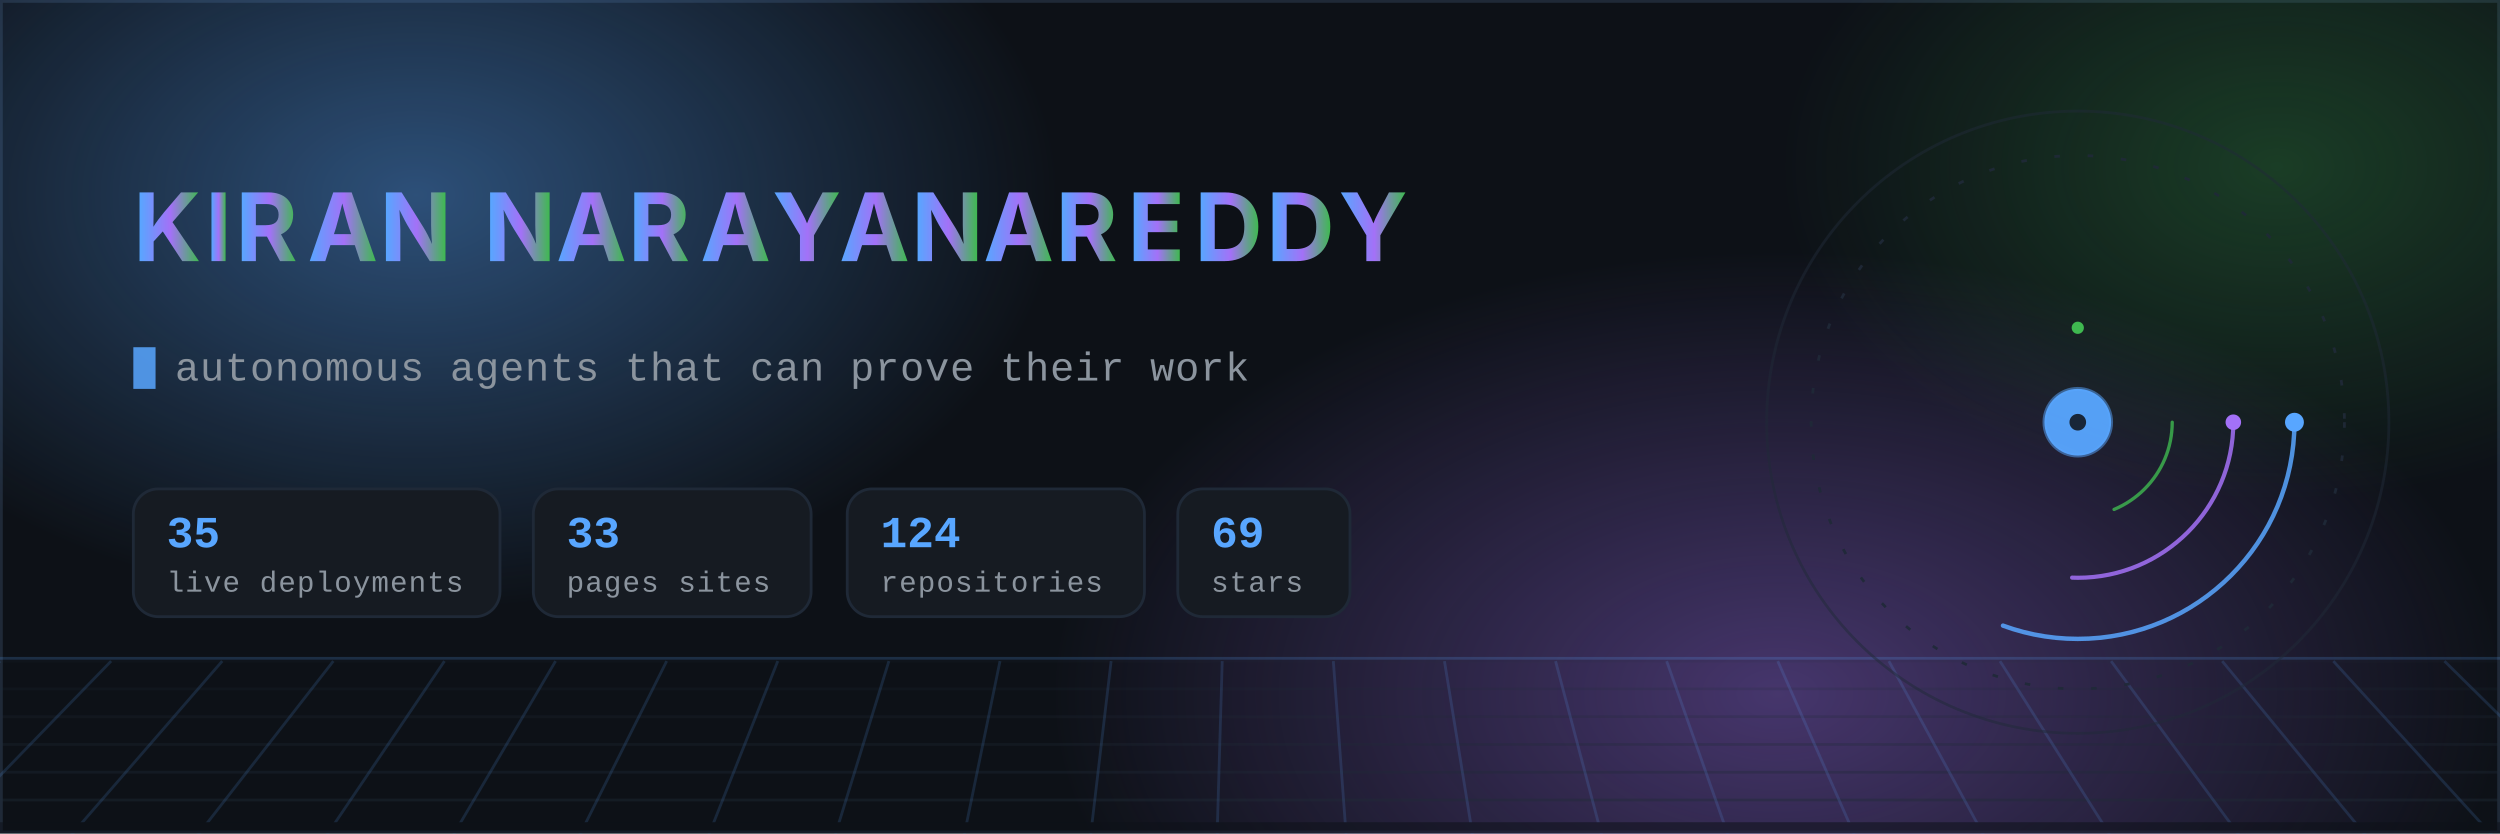
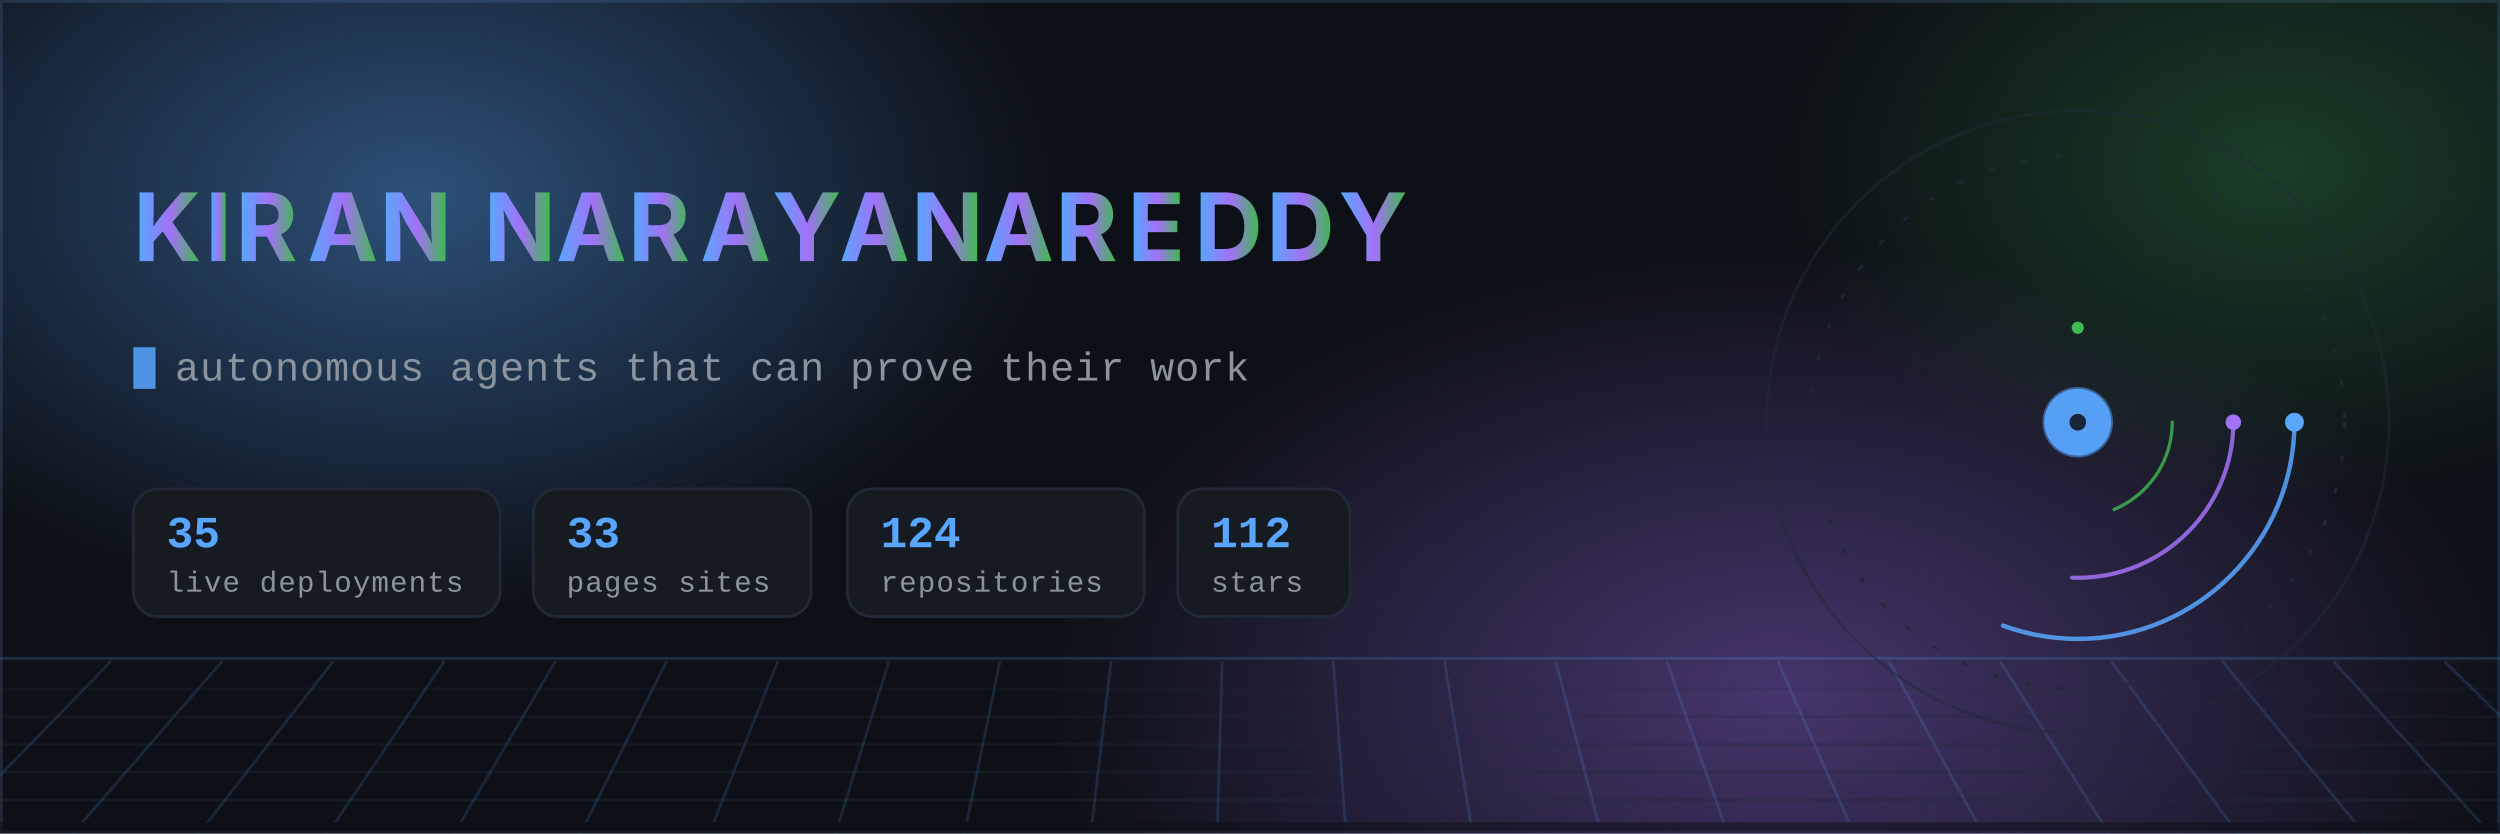
<svg xmlns="http://www.w3.org/2000/svg" width="900" height="300" viewBox="0 0 900 300" role="img" aria-label="Kiran Narayanareddy — autonomous agents, aerospace research and compliance-as-code. 35 live deployments across 124 repositories.">
  <defs>
    <linearGradient id="nameGrad" x1="0" y1="0" x2="1" y2="0">
      <stop offset="0%" stop-color="#58a6ff" />
      <stop offset="52%" stop-color="#a371f7" />
      <stop offset="100%" stop-color="#3fb950" />
      <animate attributeName="x1" values="-0.3;1.1;-0.3" dur="14s" repeatCount="indefinite" />
      <animate attributeName="x2" values="0.4;1.6;0.4" dur="14s" repeatCount="indefinite" />
    </linearGradient>
    <radialGradient id="auroraA" cx="50%" cy="50%" r="50%">
      <stop offset="0%" stop-color="#58a6ff" stop-opacity="0.42" />
      <stop offset="100%" stop-color="#58a6ff" stop-opacity="0" />
    </radialGradient>
    <radialGradient id="auroraB" cx="50%" cy="50%" r="50%">
      <stop offset="0%" stop-color="#a371f7" stop-opacity="0.38" />
      <stop offset="100%" stop-color="#a371f7" stop-opacity="0" />
    </radialGradient>
    <radialGradient id="auroraC" cx="50%" cy="50%" r="50%">
      <stop offset="0%" stop-color="#3fb950" stop-opacity="0.26" />
      <stop offset="100%" stop-color="#3fb950" stop-opacity="0" />
    </radialGradient>
    <linearGradient id="ringGrad" x1="0" y1="0" x2="1" y2="1">
      <stop offset="0%" stop-color="#58a6ff" stop-opacity="0.9" />
      <stop offset="100%" stop-color="#a371f7" stop-opacity="0.15" />
    </linearGradient>
    <linearGradient id="fadeRight" x1="0" y1="0" x2="1" y2="0">
      <stop offset="0%" stop-color="#0d1117" stop-opacity="0" />
      <stop offset="100%" stop-color="#0d1117" stop-opacity="1" />
    </linearGradient>
    <clipPath id="clipA">
      <rect x="48" y="118" width="0" height="26">
        <animate attributeName="width" values="0;340;340;0" keyTimes="0;0.14;0.30;0.34" dur="12s" begin="0s" repeatCount="indefinite" calcMode="spline" keySplines="0.4 0 0.2 1;0.4 0 0.2 1;0.4 0 0.2 1" />
      </rect>
    </clipPath>
    <clipPath id="clipB">
      <rect x="48" y="118" width="0" height="26">
        <animate attributeName="width" values="0;360;360;0" keyTimes="0;0.14;0.30;0.34" dur="12s" begin="4s" repeatCount="indefinite" />
      </rect>
    </clipPath>
    <clipPath id="clipC">
      <rect x="48" y="118" width="0" height="26">
        <animate attributeName="width" values="0;350;350;0" keyTimes="0;0.14;0.30;0.34" dur="12s" begin="8s" repeatCount="indefinite" />
      </rect>
    </clipPath>
    <style>
      .mono { font-family: ui-monospace, SFMono-Regular, "SF Mono", Menlo, Consolas, "Liberation Mono", monospace; }
      .sans { font-family: -apple-system, BlinkMacSystemFont, "Segoe UI", Inter, Helvetica, Arial, sans-serif; }
      /* Base styles are the FINISHED state on purpose: a renderer that ignores
         CSS animation (static previewers, crawlers) must still show the name. */
      .letter { opacity: 1; animation: rise 0.9s cubic-bezier(.22,1,.36,1) both; }
      .bar { transform-origin: left center; animation: grow 1.6s cubic-bezier(.22,1,.36,1) both; }
      @keyframes rise { from { opacity: 0; transform: translateY(14px); } to { opacity: 1; transform: translateY(0); } }
      @keyframes grow { from { transform: scaleX(0); } to { transform: scaleX(1); } }
      @keyframes drift { 0% { transform: translate(0,0) scale(1); } 50% { transform: translate(18px,-12px) scale(1.06); } 100% { transform: translate(0,0) scale(1); } }
      .aurora { animation: drift 18s ease-in-out infinite; }
      .aurora-slow { animation: drift 26s ease-in-out infinite reverse; }
      @keyframes gridpan { from { transform: translateX(0); } to { transform: translateX(-40px); } }
      .gridpan { animation: gridpan 9s linear infinite; }
      .static { display: none; }
      @media (prefers-reduced-motion: reduce) {
        .anim { display: none; }
        .static { display: inline; }
        .letter { opacity: 1 !important; animation: none; }
        .bar { transform: scaleX(1) !important; animation: none; }
        .aurora, .aurora-slow, .gridpan { animation: none; }
      }
    </style>
  </defs>
  <rect x="0" y="0" width="900" height="300" fill="#0d1117" />
  <rect x="0.5" y="0.5" width="899" height="299" fill="none" stroke="#1f2937" stroke-width="1" />
  <g class="anim">
    <ellipse class="aurora" cx="150" cy="70" rx="230" ry="150" fill="url(#auroraA)" />
    <ellipse class="aurora-slow" cx="640" cy="250" rx="260" ry="160" fill="url(#auroraB)" />
    <ellipse class="aurora" cx="820" cy="60" rx="180" ry="120" fill="url(#auroraC)" />
  </g>
  <g class="anim" opacity="0.55">
    <line x1="0" y1="237" x2="900" y2="237" stroke="#58a6ff" stroke-width="1" opacity="0.35" />
    <g class="gridpan">
      <line x1="-40" y1="238" x2="940" y2="238" stroke="#1f2937" stroke-width="1" opacity="0.22" />
      <line x1="-40" y1="248" x2="940" y2="248" stroke="#1f2937" stroke-width="1" opacity="0.33" />
      <line x1="-40" y1="258" x2="940" y2="258" stroke="#1f2937" stroke-width="1" opacity="0.44" />
      <line x1="-40" y1="268" x2="940" y2="268" stroke="#1f2937" stroke-width="1" opacity="0.55" />
      <line x1="-40" y1="278" x2="940" y2="278" stroke="#1f2937" stroke-width="1" opacity="0.66" />
      <line x1="-40" y1="288" x2="940" y2="288" stroke="#1f2937" stroke-width="1" opacity="0.77" />
      <line x1="-40" y1="298" x2="940" y2="298" stroke="#1f2937" stroke-width="1" opacity="0.88" />
      <line x1="-40" y1="238" x2="-118" y2="306" stroke="#58a6ff" stroke-width="1" opacity="0.28" />
      <line x1="0" y1="238" x2="-72" y2="306" stroke="#58a6ff" stroke-width="1" opacity="0.28" />
      <line x1="40" y1="238" x2="-26" y2="306" stroke="#58a6ff" stroke-width="1" opacity="0.28" />
      <line x1="80" y1="238" x2="21" y2="306" stroke="#58a6ff" stroke-width="1" opacity="0.28" />
      <line x1="120" y1="238" x2="67" y2="306" stroke="#58a6ff" stroke-width="1" opacity="0.28" />
      <line x1="160" y1="238" x2="114" y2="306" stroke="#58a6ff" stroke-width="1" opacity="0.28" />
      <line x1="200" y1="238" x2="160" y2="306" stroke="#58a6ff" stroke-width="1" opacity="0.28" />
      <line x1="240" y1="238" x2="206" y2="306" stroke="#58a6ff" stroke-width="1" opacity="0.28" />
      <line x1="280" y1="238" x2="253" y2="306" stroke="#58a6ff" stroke-width="1" opacity="0.28" />
      <line x1="320" y1="238" x2="299" y2="306" stroke="#58a6ff" stroke-width="1" opacity="0.28" />
      <line x1="360" y1="238" x2="346" y2="306" stroke="#58a6ff" stroke-width="1" opacity="0.28" />
      <line x1="400" y1="238" x2="392" y2="306" stroke="#58a6ff" stroke-width="1" opacity="0.28" />
      <line x1="440" y1="238" x2="438" y2="306" stroke="#58a6ff" stroke-width="1" opacity="0.28" />
      <line x1="480" y1="238" x2="485" y2="306" stroke="#58a6ff" stroke-width="1" opacity="0.28" />
      <line x1="520" y1="238" x2="531" y2="306" stroke="#58a6ff" stroke-width="1" opacity="0.28" />
      <line x1="560" y1="238" x2="578" y2="306" stroke="#58a6ff" stroke-width="1" opacity="0.28" />
      <line x1="600" y1="238" x2="624" y2="306" stroke="#58a6ff" stroke-width="1" opacity="0.28" />
      <line x1="640" y1="238" x2="670" y2="306" stroke="#58a6ff" stroke-width="1" opacity="0.28" />
      <line x1="680" y1="238" x2="717" y2="306" stroke="#58a6ff" stroke-width="1" opacity="0.28" />
      <line x1="720" y1="238" x2="763" y2="306" stroke="#58a6ff" stroke-width="1" opacity="0.28" />
      <line x1="760" y1="238" x2="810" y2="306" stroke="#58a6ff" stroke-width="1" opacity="0.28" />
      <line x1="800" y1="238" x2="856" y2="306" stroke="#58a6ff" stroke-width="1" opacity="0.28" />
      <line x1="840" y1="238" x2="902" y2="306" stroke="#58a6ff" stroke-width="1" opacity="0.28" />
      <line x1="880" y1="238" x2="949" y2="306" stroke="#58a6ff" stroke-width="1" opacity="0.28" />
      <line x1="920" y1="238" x2="995" y2="306" stroke="#58a6ff" stroke-width="1" opacity="0.28" />
    </g>
    <rect x="0" y="296" width="900" height="4" fill="#0d1117" />
  </g>
  <g class="sans" font-size="34" font-weight="700" fill="url(#nameGrad)">
    <text x="48.0" y="94" class="letter" style="animation-delay:0.10s">K</text>
    <text x="73.9" y="94" class="letter" style="animation-delay:0.15s">I</text>
    <text x="84.8" y="94" class="letter" style="animation-delay:0.20s">R</text>
    <text x="110.7" y="94" class="letter" style="animation-delay:0.25s">A</text>
    <text x="136.7" y="94" class="letter" style="animation-delay:0.30s">N</text>
    <text x="174.2" y="94" class="letter" style="animation-delay:0.40s">N</text>
    <text x="200.2" y="94" class="letter" style="animation-delay:0.45s">A</text>
    <text x="226.1" y="94" class="letter" style="animation-delay:0.50s">R</text>
    <text x="252.1" y="94" class="letter" style="animation-delay:0.55s">A</text>
    <text x="278.0" y="94" class="letter" style="animation-delay:0.60s">Y</text>
    <text x="302.1" y="94" class="letter" style="animation-delay:0.65s">A</text>
    <text x="328.1" y="94" class="letter" style="animation-delay:0.70s">N</text>
    <text x="354.0" y="94" class="letter" style="animation-delay:0.75s">A</text>
    <text x="380.0" y="94" class="letter" style="animation-delay:0.80s">R</text>
    <text x="405.9" y="94" class="letter" style="animation-delay:0.85s">E</text>
    <text x="430.0" y="94" class="letter" style="animation-delay:0.90s">D</text>
    <text x="455.9" y="94" class="letter" style="animation-delay:0.95s">D</text>
    <text x="481.9" y="94" class="letter" style="animation-delay:1.00s">Y</text>
  </g>
  <g class="mono" font-size="14.5" fill="#8b949e" letter-spacing="0.3">
    <text x="63" y="137" class="anim">autonomous agents that can prove their work
      <animate attributeName="opacity" values="1;1;0;0;0;0" keyTimes="0;0.30;0.34;0.63;0.67;1" dur="24s" repeatCount="indefinite" />
    </text>
    <text x="63" y="137" class="anim" opacity="0">aerospace research pipelines with evidence chains
      <animate attributeName="opacity" values="0;0;1;1;0;0" keyTimes="0;0.32;0.36;0.63;0.67;1" dur="24s" repeatCount="indefinite" />
    </text>
    <text x="63" y="137" class="anim" opacity="0">compliance-as-code for EU regulated products
      <animate attributeName="opacity" values="0;0;1;1;0;0" keyTimes="0;0.65;0.69;0.96;1;1" dur="24s" repeatCount="indefinite" />
    </text>
    <text x="63" y="137" class="static">autonomous agents that can prove their work</text>
    <rect x="48" y="125" width="8" height="15" fill="#58a6ff" opacity="0.85" class="anim">
      <animate attributeName="opacity" values="1;1;0;0;1" keyTimes="0;0.45;0.5;0.95;1" dur="1.1s" repeatCount="indefinite" />
    </rect>
  </g>
  <g class="bar" style="animation-delay:0.90s">
    <rect x="48" y="176" width="132" height="46" rx="9" fill="#161b22" stroke="#1f2937" stroke-width="1" />
    <text class="mono" x="60" y="197" font-size="16" font-weight="700" fill="#58a6ff">35</text>
    <text class="mono" x="60" y="213" font-size="10.5" fill="#8b949e" letter-spacing="0.4">live deployments</text>
  </g>
  <g class="bar" style="animation-delay:1.04s">
    <rect x="192" y="176" width="100" height="46" rx="9" fill="#161b22" stroke="#1f2937" stroke-width="1" />
    <text class="mono" x="204" y="197" font-size="16" font-weight="700" fill="#58a6ff">33</text>
    <text class="mono" x="204" y="213" font-size="10.5" fill="#8b949e" letter-spacing="0.4">pages sites</text>
  </g>
  <g class="bar" style="animation-delay:1.18s">
    <rect x="305" y="176" width="107" height="46" rx="9" fill="#161b22" stroke="#1f2937" stroke-width="1" />
    <text class="mono" x="317" y="197" font-size="16" font-weight="700" fill="#58a6ff">124</text>
    <text class="mono" x="317" y="213" font-size="10.5" fill="#8b949e" letter-spacing="0.4">repositories</text>
  </g>
  <g class="bar" style="animation-delay:1.32s">
    <rect x="424" y="176" width="62" height="46" rx="9" fill="#161b22" stroke="#1f2937" stroke-width="1" />
-     <text class="mono" x="436" y="197" font-size="16" font-weight="700" fill="#58a6ff">69</text>
+     <text class="mono" x="436" y="197" font-size="16" font-weight="700" fill="#58a6ff">112</text>
    <text class="mono" x="436" y="213" font-size="10.5" fill="#8b949e" letter-spacing="0.4">stars</text>
  </g>
  <g transform="translate(748,152)" class="anim">
    <circle r="112" fill="none" stroke="#1f2937" stroke-width="1" opacity="0.5" />
    <g>
      <animateTransform attributeName="transform" type="rotate" from="0" to="360" dur="60s" repeatCount="indefinite" />
      <circle r="96" fill="none" stroke="#1f2937" stroke-width="1" stroke-dasharray="2 10" opacity="0.9" />
    </g>
    <g>
      <animateTransform attributeName="transform" type="rotate" from="0" to="360" dur="16s" repeatCount="indefinite" />
      <circle r="78" fill="none" stroke="#58a6ff" stroke-width="1.6" stroke-linecap="round" stroke-dasharray="150 340" opacity="0.85" />
      <circle cx="78" cy="0" r="3.4" fill="#58a6ff" />
    </g>
    <g>
      <animateTransform attributeName="transform" type="rotate" from="360" to="0" dur="10s" repeatCount="indefinite" />
      <circle r="56" fill="none" stroke="#a371f7" stroke-width="1.5" stroke-linecap="round" stroke-dasharray="90 262" opacity="0.85" />
      <circle cx="56" cy="0" r="2.8" fill="#a371f7" />
    </g>
    <g>
      <animateTransform attributeName="transform" type="rotate" from="0" to="360" dur="22s" repeatCount="indefinite" />
      <circle r="34" fill="none" stroke="#3fb950" stroke-width="1.2" stroke-dasharray="40 174" stroke-linecap="round" opacity="0.8" />
      <circle cx="0" cy="-34" r="2.2" fill="#3fb950" />
    </g>
    <circle r="12" fill="#58a6ff" opacity="0.95" />
    <circle r="12" fill="none" stroke="#58a6ff" stroke-width="1.4" opacity="0.5">
      <animate attributeName="r" values="12;30" dur="2.8s" repeatCount="indefinite" />
      <animate attributeName="opacity" values="0.5;0" dur="2.8s" repeatCount="indefinite" />
    </circle>
    <circle r="3" fill="#0d1117" opacity="0.85" />
    <circle r="2" fill="#58a6ff" opacity="0">
      <animate attributeName="r" values="14;96" dur="4.2s" repeatCount="indefinite" />
      <animate attributeName="opacity" values="0.75;0" dur="4.2s" repeatCount="indefinite" />
    </circle>
    <circle r="2" fill="#a371f7" opacity="0">
      <animate attributeName="r" values="14;96" dur="4.2s" begin="1.4s" repeatCount="indefinite" />
      <animate attributeName="opacity" values="0.75;0" dur="4.2s" begin="1.4s" repeatCount="indefinite" />
    </circle>
    <circle r="2" fill="#3fb950" opacity="0">
      <animate attributeName="r" values="14;96" dur="4.2s" begin="2.8s" repeatCount="indefinite" />
      <animate attributeName="opacity" values="0.75;0" dur="4.2s" begin="2.8s" repeatCount="indefinite" />
    </circle>
  </g>
</svg>
